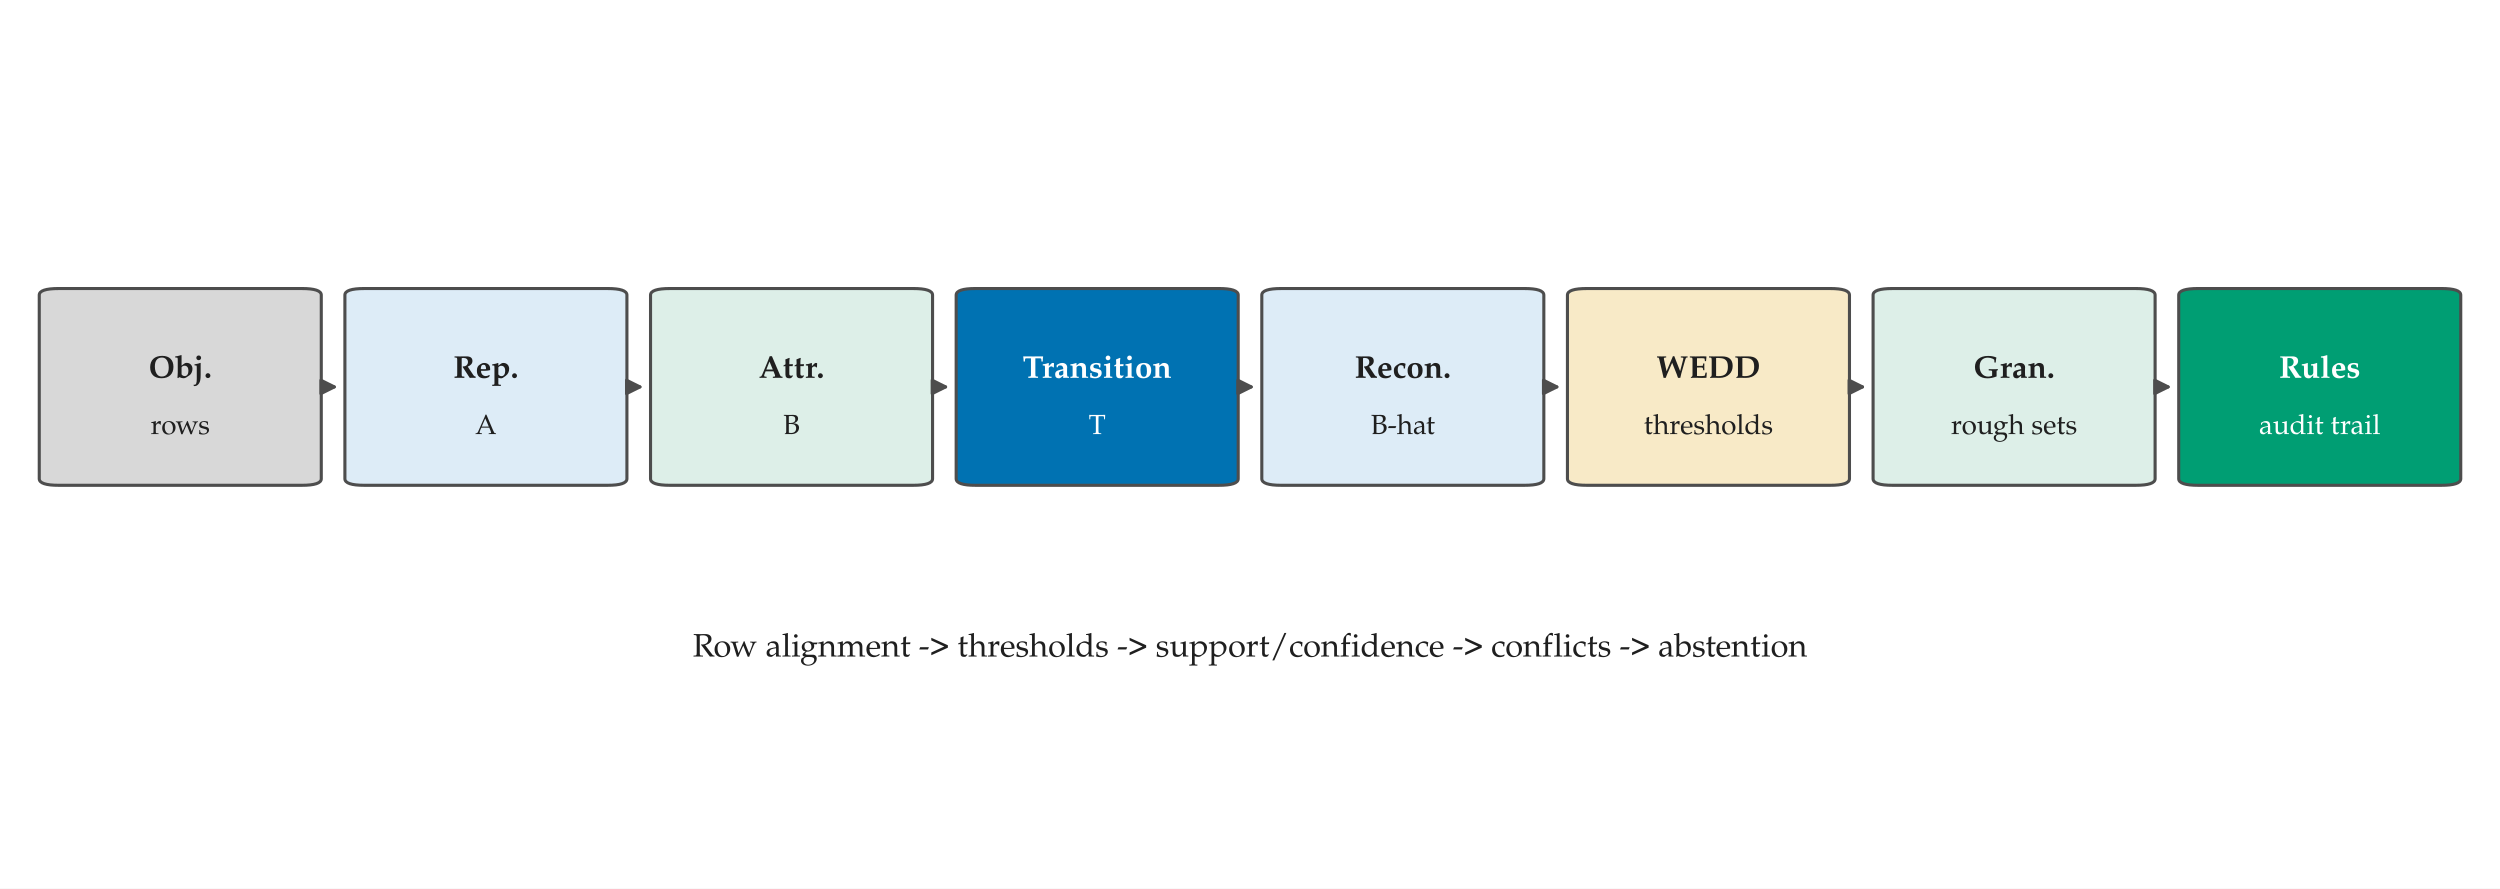
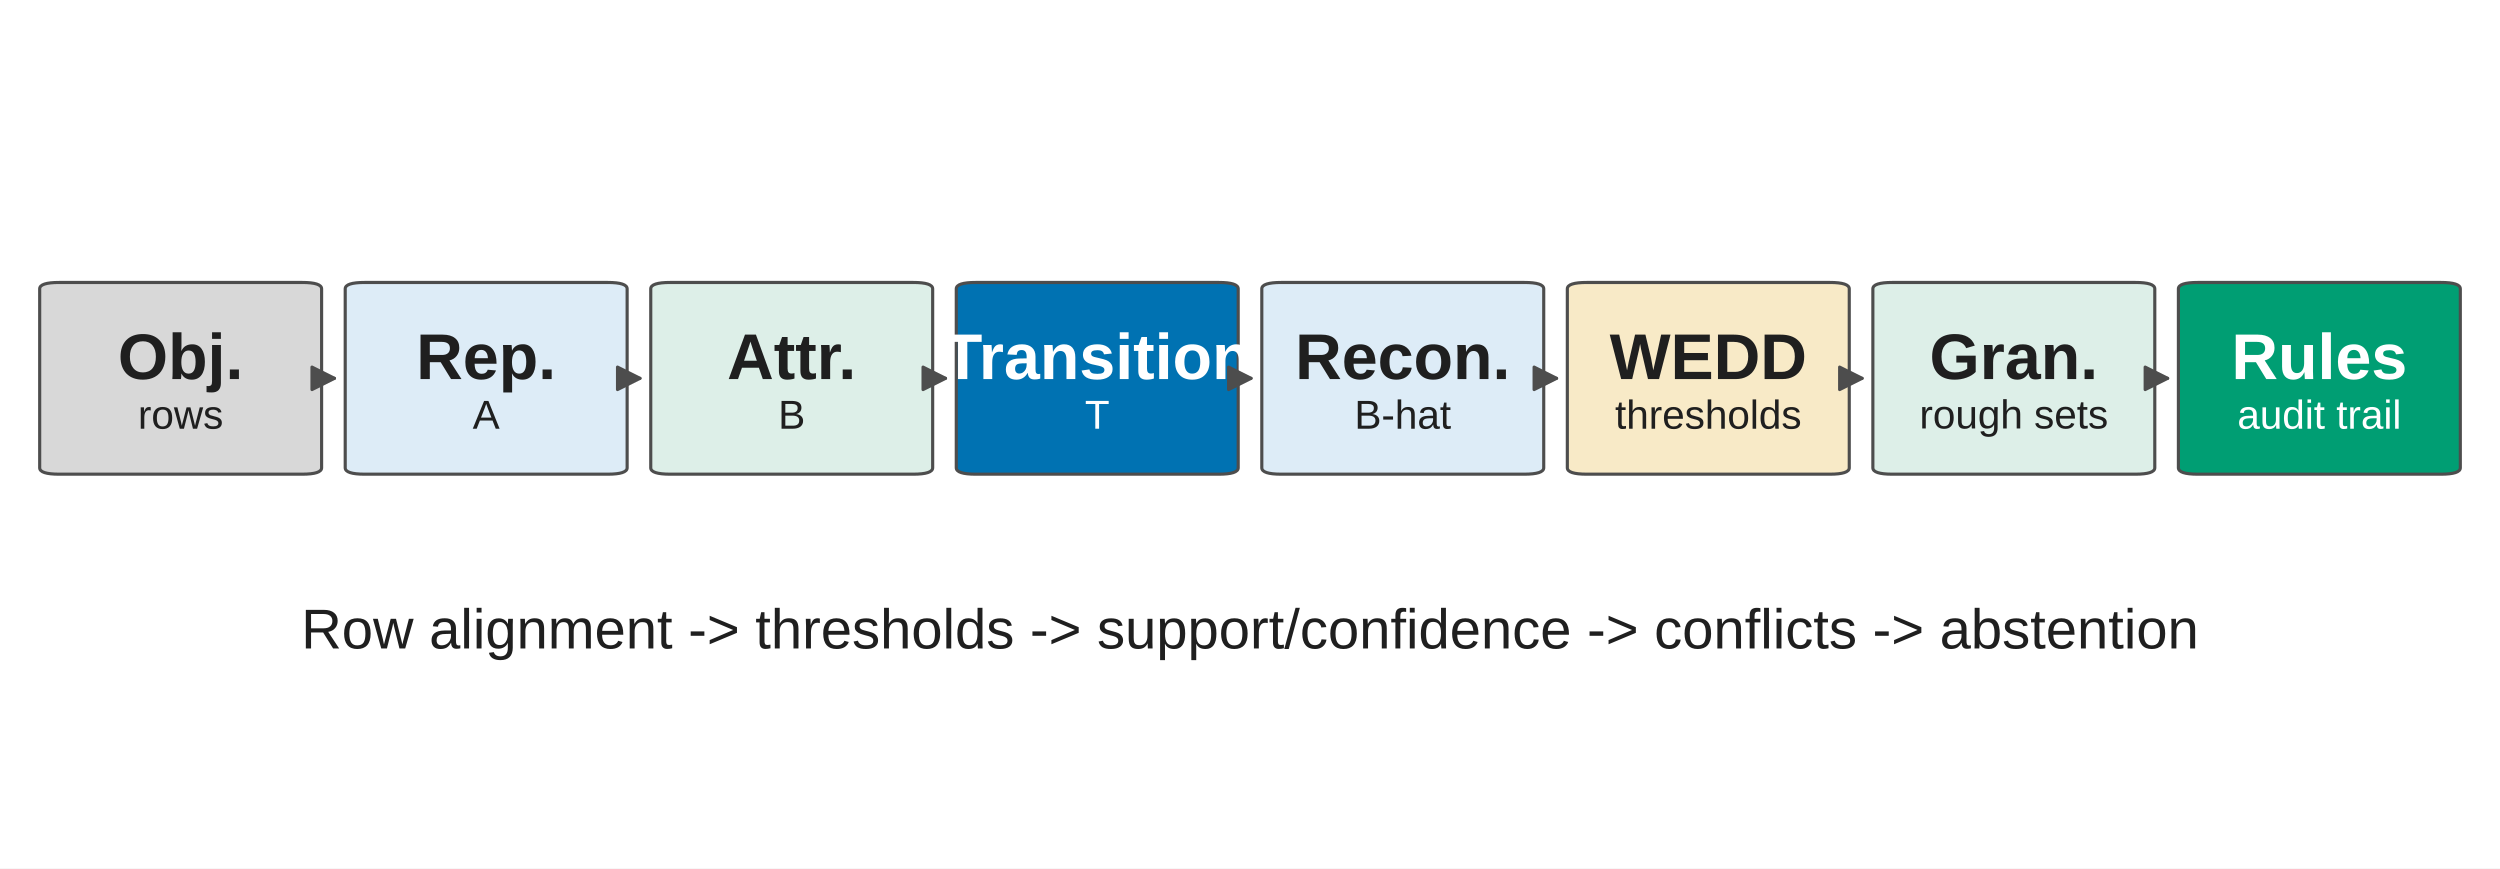
- <svg xmlns="http://www.w3.org/2000/svg" width="523.34pt" height="186.017pt" viewBox="0 0 523.34 186.017" version="1.1">
+ <svg xmlns="http://www.w3.org/2000/svg" width="516.889pt" height="179.566pt" viewBox="0 0 516.889 179.566" version="1.1">
  <defs>
    <style type="text/css">*{stroke-linejoin: round; stroke-linecap: butt}</style>
  </defs>
  <g id="figure_1">
    <g id="patch_1">
-       <path d="M 0 186.017  L 523.34 186.017  L 523.34 0  L 0 0  z " style="fill: #ffffff" />
+       <path d="M 0 179.566  L 516.889 179.566  L 516.889 0  L 0 0  z " style="fill: #ffffff" />
    </g>
    <g id="axes_1">
      <g id="patch_2">
-         <path d="M 12.289 101.59  L 63.183 101.59  Q 67.255 101.59 67.255 100.217  L 67.255 61.774  Q 67.255 60.401 63.183 60.401  L 12.289 60.401  Q 8.218 60.401 8.218 61.774  L 8.218 100.217  Q 8.218 101.59 12.289 101.59  z " clip-path="url(#p83bd2937e4)" style="fill: #d8d8d8; stroke: #4d4d4d; stroke-width: 0.65; stroke-linejoin: miter" />
+         <path d="M 12.225 98.041  L 62.474 98.041  Q 66.494 98.041 66.494 96.72  L 66.494 59.723  Q 66.494 58.401 62.474 58.401  L 12.225 58.401  Q 8.205 58.401 8.205 59.723  L 8.205 96.72  Q 8.205 98.041 12.225 98.041  z " clip-path="url(#p655e51f78c)" style="fill: #d8d8d8; stroke: #4d4d4d; stroke-width: 0.65; stroke-linejoin: miter" />
      </g>
      <g id="patch_3">
-         <path d="M 76.27 101.59  L 127.164 101.59  Q 131.236 101.59 131.236 100.217  L 131.236 61.774  Q 131.236 60.401 127.164 60.401  L 76.27 60.401  Q 72.199 60.401 72.199 61.774  L 72.199 100.217  Q 72.199 101.59 76.27 101.59  z " clip-path="url(#p83bd2937e4)" style="fill: #ddecf7; stroke: #4d4d4d; stroke-width: 0.65; stroke-linejoin: miter" />
+         <path d="M 75.395 98.041  L 125.644 98.041  Q 129.664 98.041 129.664 96.72  L 129.664 59.723  Q 129.664 58.401 125.644 58.401  L 75.395 58.401  Q 71.375 58.401 71.375 59.723  L 71.375 96.72  Q 71.375 98.041 75.395 98.041  z " clip-path="url(#p655e51f78c)" style="fill: #ddecf7; stroke: #4d4d4d; stroke-width: 0.65; stroke-linejoin: miter" />
      </g>
      <g id="patch_4">
-         <path d="M 140.251 101.59  L 191.146 101.59  Q 195.217 101.59 195.217 100.217  L 195.217 61.774  Q 195.217 60.401 191.146 60.401  L 140.251 60.401  Q 136.18 60.401 136.18 61.774  L 136.18 100.217  Q 136.18 101.59 140.251 101.59  z " clip-path="url(#p83bd2937e4)" style="fill: #ddefe8; stroke: #4d4d4d; stroke-width: 0.65; stroke-linejoin: miter" />
+         <path d="M 138.565 98.041  L 188.814 98.041  Q 192.834 98.041 192.834 96.72  L 192.834 59.723  Q 192.834 58.401 188.814 58.401  L 138.565 58.401  Q 134.545 58.401 134.545 59.723  L 134.545 96.72  Q 134.545 98.041 138.565 98.041  z " clip-path="url(#p655e51f78c)" style="fill: #ddefe8; stroke: #4d4d4d; stroke-width: 0.65; stroke-linejoin: miter" />
      </g>
      <g id="patch_5">
-         <path d="M 204.233 101.59  L 255.127 101.59  Q 259.198 101.59 259.198 100.217  L 259.198 61.774  Q 259.198 60.401 255.127 60.401  L 204.233 60.401  Q 200.161 60.401 200.161 61.774  L 200.161 100.217  Q 200.161 101.59 204.233 101.59  z " clip-path="url(#p83bd2937e4)" style="fill: #0072b2; stroke: #4d4d4d; stroke-width: 0.65; stroke-linejoin: miter" />
+         <path d="M 201.735 98.041  L 251.984 98.041  Q 256.004 98.041 256.004 96.72  L 256.004 59.723  Q 256.004 58.401 251.984 58.401  L 201.735 58.401  Q 197.715 58.401 197.715 59.723  L 197.715 96.72  Q 197.715 98.041 201.735 98.041  z " clip-path="url(#p655e51f78c)" style="fill: #0072b2; stroke: #4d4d4d; stroke-width: 0.65; stroke-linejoin: miter" />
      </g>
      <g id="patch_6">
-         <path d="M 268.214 101.59  L 319.108 101.59  Q 323.179 101.59 323.179 100.217  L 323.179 61.774  Q 323.179 60.401 319.108 60.401  L 268.214 60.401  Q 264.142 60.401 264.142 61.774  L 264.142 100.217  Q 264.142 101.59 268.214 101.59  z " clip-path="url(#p83bd2937e4)" style="fill: #ddecf7; stroke: #4d4d4d; stroke-width: 0.65; stroke-linejoin: miter" />
+         <path d="M 264.905 98.041  L 315.154 98.041  Q 319.174 98.041 319.174 96.72  L 319.174 59.723  Q 319.174 58.401 315.154 58.401  L 264.905 58.401  Q 260.885 58.401 260.885 59.723  L 260.885 96.72  Q 260.885 98.041 264.905 98.041  z " clip-path="url(#p655e51f78c)" style="fill: #ddecf7; stroke: #4d4d4d; stroke-width: 0.65; stroke-linejoin: miter" />
      </g>
      <g id="patch_7">
-         <path d="M 332.195 101.59  L 383.089 101.59  Q 387.16 101.59 387.16 100.217  L 387.16 61.774  Q 387.16 60.401 383.089 60.401  L 332.195 60.401  Q 328.123 60.401 328.123 61.774  L 328.123 100.217  Q 328.123 101.59 332.195 101.59  z " clip-path="url(#p83bd2937e4)" style="fill: #f8eac7; stroke: #4d4d4d; stroke-width: 0.65; stroke-linejoin: miter" />
+         <path d="M 328.075 98.041  L 378.324 98.041  Q 382.344 98.041 382.344 96.72  L 382.344 59.723  Q 382.344 58.401 378.324 58.401  L 328.075 58.401  Q 324.055 58.401 324.055 59.723  L 324.055 96.72  Q 324.055 98.041 328.075 98.041  z " clip-path="url(#p655e51f78c)" style="fill: #f8eac7; stroke: #4d4d4d; stroke-width: 0.65; stroke-linejoin: miter" />
      </g>
      <g id="patch_8">
-         <path d="M 396.176 101.59  L 447.07 101.59  Q 451.141 101.59 451.141 100.217  L 451.141 61.774  Q 451.141 60.401 447.07 60.401  L 396.176 60.401  Q 392.104 60.401 392.104 61.774  L 392.104 100.217  Q 392.104 101.59 396.176 101.59  z " clip-path="url(#p83bd2937e4)" style="fill: #ddefe8; stroke: #4d4d4d; stroke-width: 0.65; stroke-linejoin: miter" />
+         <path d="M 391.245 98.041  L 441.494 98.041  Q 445.514 98.041 445.514 96.72  L 445.514 59.723  Q 445.514 58.401 441.494 58.401  L 391.245 58.401  Q 387.225 58.401 387.225 59.723  L 387.225 96.72  Q 387.225 98.041 391.245 98.041  z " clip-path="url(#p655e51f78c)" style="fill: #ddefe8; stroke: #4d4d4d; stroke-width: 0.65; stroke-linejoin: miter" />
      </g>
      <g id="patch_9">
-         <path d="M 460.157 101.59  L 511.051 101.59  Q 515.122 101.59 515.122 100.217  L 515.122 61.774  Q 515.122 60.401 511.051 60.401  L 460.157 60.401  Q 456.085 60.401 456.085 61.774  L 456.085 100.217  Q 456.085 101.59 460.157 101.59  z " clip-path="url(#p83bd2937e4)" style="fill: #009e73; stroke: #4d4d4d; stroke-width: 0.65; stroke-linejoin: miter" />
+         <path d="M 454.415 98.041  L 504.664 98.041  Q 508.684 98.041 508.684 96.72  L 508.684 59.723  Q 508.684 58.401 504.664 58.401  L 454.415 58.401  Q 450.395 58.401 450.395 59.723  L 450.395 96.72  Q 450.395 98.041 454.415 98.041  z " clip-path="url(#p655e51f78c)" style="fill: #009e73; stroke: #4d4d4d; stroke-width: 0.65; stroke-linejoin: miter" />
      </g>
      <g id="text_1">
-         <text style="font-weight: 700; font-size: 6.6px; font-family: 'Palatino Linotype', 'Palatino', 'Book Antiqua', 'DejaVu Serif', serif; text-anchor: middle; fill: #1f1f1f" x="37.736" y="79.071" transform="rotate(-0 37.73641 79.0713)">Obj.</text>
+         <text style="font-weight: 700; font-size: 13.349px; font-family: 'Arial', 'Helvetica', 'DejaVu Sans', 'Liberation Sans', sans-serif; text-anchor: middle; fill: #1f1f1f" x="37.349" y="78.372" transform="rotate(-0 37.34933 78.3722)">Obj.</text>
      </g>
      <g id="text_2">
-         <text style="font-size: 5.8px; font-family: 'Palatino Linotype', 'Palatino', 'Book Antiqua', 'DejaVu Serif', serif; text-anchor: middle; fill: #1f1f1f" x="37.736" y="90.858" transform="rotate(-0 37.73641 90.85775)">rows</text>
+         <text style="font-size: 8.358px; font-family: 'Arial', 'Helvetica', 'DejaVu Sans', 'Liberation Sans', sans-serif; text-anchor: middle; fill: #1f1f1f" x="37.349" y="88.64" transform="rotate(-0 37.34933 88.64033)">rows</text>
      </g>
      <g id="patch_10">
-         <path d="M 68.746 80.995  Q 69.727 80.995 69.981 80.995  " style="fill: none; stroke: #4d4d4d; stroke-width: 0.65; stroke-linecap: round" />
-         <path d="M 67.181 79.595  L 69.981 80.995  L 67.181 82.395  z " style="fill: #4d4d4d; stroke: #4d4d4d; stroke-width: 0.65; stroke-linecap: round" />
+         <path d="M 67.989 78.221  Q 68.932 78.221 69.149 78.221  " style="fill: none; stroke: #4d4d4d; stroke-width: 0.65; stroke-linecap: round" />
+         <path d="M 64.506 75.9  L 69.149 78.221  L 64.506 80.543  z " style="fill: #4d4d4d; stroke: #4d4d4d; stroke-width: 0.65; stroke-linecap: round" />
      </g>
      <g id="text_3">
-         <text style="font-weight: 700; font-size: 6.6px; font-family: 'Palatino Linotype', 'Palatino', 'Book Antiqua', 'DejaVu Serif', serif; text-anchor: middle; fill: #1f1f1f" x="101.717" y="79.087" transform="rotate(-0 101.7175 79.08729)">Rep.</text>
+         <text style="font-weight: 700; font-size: 13.349px; font-family: 'Arial', 'Helvetica', 'DejaVu Sans', 'Liberation Sans', sans-serif; text-anchor: middle; fill: #1f1f1f" x="100.519" y="78.378" transform="rotate(-0 100.5194 78.37846)">Rep.</text>
      </g>
      <g id="text_4">
-         <text style="font-size: 5.8px; font-family: 'Palatino Linotype', 'Palatino', 'Book Antiqua', 'DejaVu Serif', serif; text-anchor: middle; fill: #1f1f1f" x="101.717" y="90.858" transform="rotate(-0 101.7175 90.85775)">A</text>
+         <text style="font-size: 8.358px; font-family: 'Arial', 'Helvetica', 'DejaVu Sans', 'Liberation Sans', sans-serif; text-anchor: middle; fill: #1f1f1f" x="100.519" y="88.64" transform="rotate(-0 100.5194 88.64033)">A</text>
      </g>
      <g id="patch_11">
-         <path d="M 132.727 80.995  Q 133.708 80.995 133.962 80.995  " style="fill: none; stroke: #4d4d4d; stroke-width: 0.65; stroke-linecap: round" />
-         <path d="M 131.162 79.595  L 133.962 80.995  L 131.162 82.395  z " style="fill: #4d4d4d; stroke: #4d4d4d; stroke-width: 0.65; stroke-linecap: round" />
+         <path d="M 131.159 78.221  Q 132.102 78.221 132.319 78.221  " style="fill: none; stroke: #4d4d4d; stroke-width: 0.65; stroke-linecap: round" />
+         <path d="M 127.676 75.9  L 132.319 78.221  L 127.676 80.543  z " style="fill: #4d4d4d; stroke: #4d4d4d; stroke-width: 0.65; stroke-linecap: round" />
      </g>
      <g id="text_5">
-         <text style="font-weight: 700; font-size: 6.6px; font-family: 'Palatino Linotype', 'Palatino', 'Book Antiqua', 'DejaVu Serif', serif; text-anchor: middle; fill: #1f1f1f" x="165.699" y="79.087" transform="rotate(-0 165.6985 79.08729)">Attr.</text>
+         <text style="font-weight: 700; font-size: 13.349px; font-family: 'Arial', 'Helvetica', 'DejaVu Sans', 'Liberation Sans', sans-serif; text-anchor: middle; fill: #1f1f1f" x="163.689" y="78.378" transform="rotate(-0 163.6894 78.37846)">Attr.</text>
      </g>
      <g id="text_6">
-         <text style="font-size: 5.8px; font-family: 'Palatino Linotype', 'Palatino', 'Book Antiqua', 'DejaVu Serif', serif; text-anchor: middle; fill: #1f1f1f" x="165.699" y="90.858" transform="rotate(-0 165.6985 90.85775)">B</text>
+         <text style="font-size: 8.358px; font-family: 'Arial', 'Helvetica', 'DejaVu Sans', 'Liberation Sans', sans-serif; text-anchor: middle; fill: #1f1f1f" x="163.689" y="88.64" transform="rotate(-0 163.6894 88.64033)">B</text>
      </g>
      <g id="patch_12">
-         <path d="M 196.708 80.995  Q 197.689 80.995 197.943 80.995  " style="fill: none; stroke: #4d4d4d; stroke-width: 0.65; stroke-linecap: round" />
-         <path d="M 195.143 79.595  L 197.943 80.995  L 195.143 82.395  z " style="fill: #4d4d4d; stroke: #4d4d4d; stroke-width: 0.65; stroke-linecap: round" />
+         <path d="M 194.329 78.221  Q 195.273 78.221 195.49 78.221  " style="fill: none; stroke: #4d4d4d; stroke-width: 0.65; stroke-linecap: round" />
+         <path d="M 190.846 75.9  L 195.49 78.221  L 190.846 80.543  z " style="fill: #4d4d4d; stroke: #4d4d4d; stroke-width: 0.65; stroke-linecap: round" />
      </g>
      <g id="text_7">
-         <text style="font-weight: 700; font-size: 6.6px; font-family: 'Palatino Linotype', 'Palatino', 'Book Antiqua', 'DejaVu Serif', serif; text-anchor: middle; fill: #ffffff" x="229.68" y="79.087" transform="rotate(-0 229.6796 79.08729)">Transition</text>
+         <text style="font-weight: 700; font-size: 13.349px; font-family: 'Arial', 'Helvetica', 'DejaVu Sans', 'Liberation Sans', sans-serif; text-anchor: middle; fill: #ffffff" x="226.859" y="78.378" transform="rotate(-0 226.8594 78.37846)">Transition</text>
      </g>
      <g id="text_8">
-         <text style="font-size: 5.8px; font-family: 'Palatino Linotype', 'Palatino', 'Book Antiqua', 'DejaVu Serif', serif; text-anchor: middle; fill: #ffffff" x="229.68" y="90.858" transform="rotate(-0 229.6796 90.85775)">T</text>
+         <text style="font-size: 8.358px; font-family: 'Arial', 'Helvetica', 'DejaVu Sans', 'Liberation Sans', sans-serif; text-anchor: middle; fill: #ffffff" x="226.859" y="88.64" transform="rotate(-0 226.8594 88.64033)">T</text>
      </g>
      <g id="patch_13">
-         <path d="M 260.689 80.995  Q 261.67 80.995 261.924 80.995  " style="fill: none; stroke: #4d4d4d; stroke-width: 0.65; stroke-linecap: round" />
-         <path d="M 259.124 79.595  L 261.924 80.995  L 259.124 82.395  z " style="fill: #4d4d4d; stroke: #4d4d4d; stroke-width: 0.65; stroke-linecap: round" />
+         <path d="M 257.499 78.221  Q 258.443 78.221 258.66 78.221  " style="fill: none; stroke: #4d4d4d; stroke-width: 0.65; stroke-linecap: round" />
+         <path d="M 254.016 75.9  L 258.66 78.221  L 254.016 80.543  z " style="fill: #4d4d4d; stroke: #4d4d4d; stroke-width: 0.65; stroke-linecap: round" />
      </g>
      <g id="text_9">
-         <text style="font-weight: 700; font-size: 6.6px; font-family: 'Palatino Linotype', 'Palatino', 'Book Antiqua', 'DejaVu Serif', serif; text-anchor: middle; fill: #1f1f1f" x="293.661" y="79.087" transform="rotate(-0 293.6606 79.08729)">Recon.</text>
+         <text style="font-weight: 700; font-size: 13.349px; font-family: 'Arial', 'Helvetica', 'DejaVu Sans', 'Liberation Sans', sans-serif; text-anchor: middle; fill: #1f1f1f" x="290.029" y="78.378" transform="rotate(-0 290.0295 78.37846)">Recon.</text>
      </g>
      <g id="text_10">
-         <text style="font-size: 5.8px; font-family: 'Palatino Linotype', 'Palatino', 'Book Antiqua', 'DejaVu Serif', serif; text-anchor: middle; fill: #1f1f1f" x="293.661" y="90.858" transform="rotate(-0 293.6606 90.85775)">B-hat</text>
+         <text style="font-size: 8.358px; font-family: 'Arial', 'Helvetica', 'DejaVu Sans', 'Liberation Sans', sans-serif; text-anchor: middle; fill: #1f1f1f" x="290.029" y="88.64" transform="rotate(-0 290.0295 88.64033)">B-hat</text>
      </g>
      <g id="patch_14">
-         <path d="M 324.67 80.995  Q 325.651 80.995 325.905 80.995  " style="fill: none; stroke: #4d4d4d; stroke-width: 0.65; stroke-linecap: round" />
-         <path d="M 323.105 79.595  L 325.905 80.995  L 323.105 82.395  z " style="fill: #4d4d4d; stroke: #4d4d4d; stroke-width: 0.65; stroke-linecap: round" />
+         <path d="M 320.669 78.221  Q 321.613 78.221 321.83 78.221  " style="fill: none; stroke: #4d4d4d; stroke-width: 0.65; stroke-linecap: round" />
+         <path d="M 317.186 75.9  L 321.83 78.221  L 317.186 80.543  z " style="fill: #4d4d4d; stroke: #4d4d4d; stroke-width: 0.65; stroke-linecap: round" />
      </g>
      <g id="text_11">
-         <text style="font-weight: 700; font-size: 6.6px; font-family: 'Palatino Linotype', 'Palatino', 'Book Antiqua', 'DejaVu Serif', serif; text-anchor: middle; fill: #1f1f1f" x="357.642" y="79.087" transform="rotate(-0 357.6417 79.08729)">WEDD</text>
+         <text style="font-weight: 700; font-size: 13.349px; font-family: 'Arial', 'Helvetica', 'DejaVu Sans', 'Liberation Sans', sans-serif; text-anchor: middle; fill: #1f1f1f" x="353.199" y="78.378" transform="rotate(-0 353.1995 78.37846)">WEDD</text>
      </g>
      <g id="text_12">
-         <text style="font-size: 5.8px; font-family: 'Palatino Linotype', 'Palatino', 'Book Antiqua', 'DejaVu Serif', serif; text-anchor: middle; fill: #1f1f1f" x="357.642" y="90.858" transform="rotate(-0 357.6417 90.85775)">thresholds</text>
+         <text style="font-size: 8.358px; font-family: 'Arial', 'Helvetica', 'DejaVu Sans', 'Liberation Sans', sans-serif; text-anchor: middle; fill: #1f1f1f" x="353.199" y="88.64" transform="rotate(-0 353.1995 88.64033)">thresholds</text>
      </g>
      <g id="patch_15">
-         <path d="M 388.651 80.995  Q 389.632 80.995 389.886 80.995  " style="fill: none; stroke: #4d4d4d; stroke-width: 0.65; stroke-linecap: round" />
-         <path d="M 387.086 79.595  L 389.886 80.995  L 387.086 82.395  z " style="fill: #4d4d4d; stroke: #4d4d4d; stroke-width: 0.65; stroke-linecap: round" />
+         <path d="M 383.839 78.221  Q 384.783 78.221 385 78.221  " style="fill: none; stroke: #4d4d4d; stroke-width: 0.65; stroke-linecap: round" />
+         <path d="M 380.356 75.9  L 385 78.221  L 380.356 80.543  z " style="fill: #4d4d4d; stroke: #4d4d4d; stroke-width: 0.65; stroke-linecap: round" />
      </g>
      <g id="text_13">
-         <text style="font-weight: 700; font-size: 6.6px; font-family: 'Palatino Linotype', 'Palatino', 'Book Antiqua', 'DejaVu Serif', serif; text-anchor: middle; fill: #1f1f1f" x="421.623" y="79.087" transform="rotate(-0 421.6227 79.08729)">Gran.</text>
+         <text style="font-weight: 700; font-size: 13.349px; font-family: 'Arial', 'Helvetica', 'DejaVu Sans', 'Liberation Sans', sans-serif; text-anchor: middle; fill: #1f1f1f" x="416.37" y="78.378" transform="rotate(-0 416.3695 78.37846)">Gran.</text>
      </g>
      <g id="text_14">
-         <text style="font-size: 5.8px; font-family: 'Palatino Linotype', 'Palatino', 'Book Antiqua', 'DejaVu Serif', serif; text-anchor: middle; fill: #1f1f1f" x="421.623" y="90.858" transform="rotate(-0 421.6227 90.85775)">rough sets</text>
+         <text style="font-size: 8.358px; font-family: 'Arial', 'Helvetica', 'DejaVu Sans', 'Liberation Sans', sans-serif; text-anchor: middle; fill: #1f1f1f" x="416.37" y="88.591" transform="rotate(-0 416.3695 88.59136)">rough sets</text>
      </g>
      <g id="patch_16">
-         <path d="M 452.632 80.995  Q 453.613 80.995 453.867 80.995  " style="fill: none; stroke: #4d4d4d; stroke-width: 0.65; stroke-linecap: round" />
-         <path d="M 451.067 79.595  L 453.867 80.995  L 451.067 82.395  z " style="fill: #4d4d4d; stroke: #4d4d4d; stroke-width: 0.65; stroke-linecap: round" />
+         <path d="M 447.009 78.221  Q 447.953 78.221 448.17 78.221  " style="fill: none; stroke: #4d4d4d; stroke-width: 0.65; stroke-linecap: round" />
+         <path d="M 443.526 75.9  L 448.17 78.221  L 443.526 80.543  z " style="fill: #4d4d4d; stroke: #4d4d4d; stroke-width: 0.65; stroke-linecap: round" />
      </g>
      <g id="text_15">
-         <text style="font-weight: 700; font-size: 6.6px; font-family: 'Palatino Linotype', 'Palatino', 'Book Antiqua', 'DejaVu Serif', serif; text-anchor: middle; fill: #ffffff" x="485.604" y="79.087" transform="rotate(-0 485.6037 79.08729)">Rules</text>
+         <text style="font-weight: 700; font-size: 13.349px; font-family: 'Arial', 'Helvetica', 'DejaVu Sans', 'Liberation Sans', sans-serif; text-anchor: middle; fill: #ffffff" x="479.54" y="78.378" transform="rotate(-0 479.5396 78.37846)">Rules</text>
      </g>
      <g id="text_16">
-         <text style="font-size: 5.8px; font-family: 'Palatino Linotype', 'Palatino', 'Book Antiqua', 'DejaVu Serif', serif; text-anchor: middle; fill: #ffffff" x="485.604" y="90.858" transform="rotate(-0 485.6037 90.85775)">audit trail</text>
+         <text style="font-size: 8.358px; font-family: 'Arial', 'Helvetica', 'DejaVu Sans', 'Liberation Sans', sans-serif; text-anchor: middle; fill: #ffffff" x="479.54" y="88.64" transform="rotate(-0 479.5396 88.64033)">audit trail</text>
      </g>
      <g id="text_17">
-         <text style="font-size: 6.8px; font-family: 'Palatino Linotype', 'Palatino', 'Book Antiqua', 'DejaVu Serif', serif; text-anchor: middle; fill: #1f1f1f" x="261.67" y="137.429" transform="rotate(-0 261.6701 137.4286)">Row alignment -&gt; thresholds -&gt; support/confidence -&gt; conflicts -&gt; abstention</text>
+         <text style="font-size: 11.608px; font-family: 'Arial', 'Helvetica', 'DejaVu Sans', 'Liberation Sans', sans-serif; text-anchor: middle; fill: #1f1f1f" x="258.444" y="134.078" transform="rotate(-0 258.4444 134.0781)">Row alignment -&gt; thresholds -&gt; support/confidence -&gt; conflicts -&gt; abstention</text>
      </g>
    </g>
  </g>
  <defs>
-     <clipPath id="p83bd2937e4">
-       <rect x="7.2" y="7.2" width="508.94" height="171.617" />
+     <clipPath id="p655e51f78c">
+       <rect x="7.2" y="7.2" width="502.489" height="165.166" />
    </clipPath>
  </defs>
</svg>
